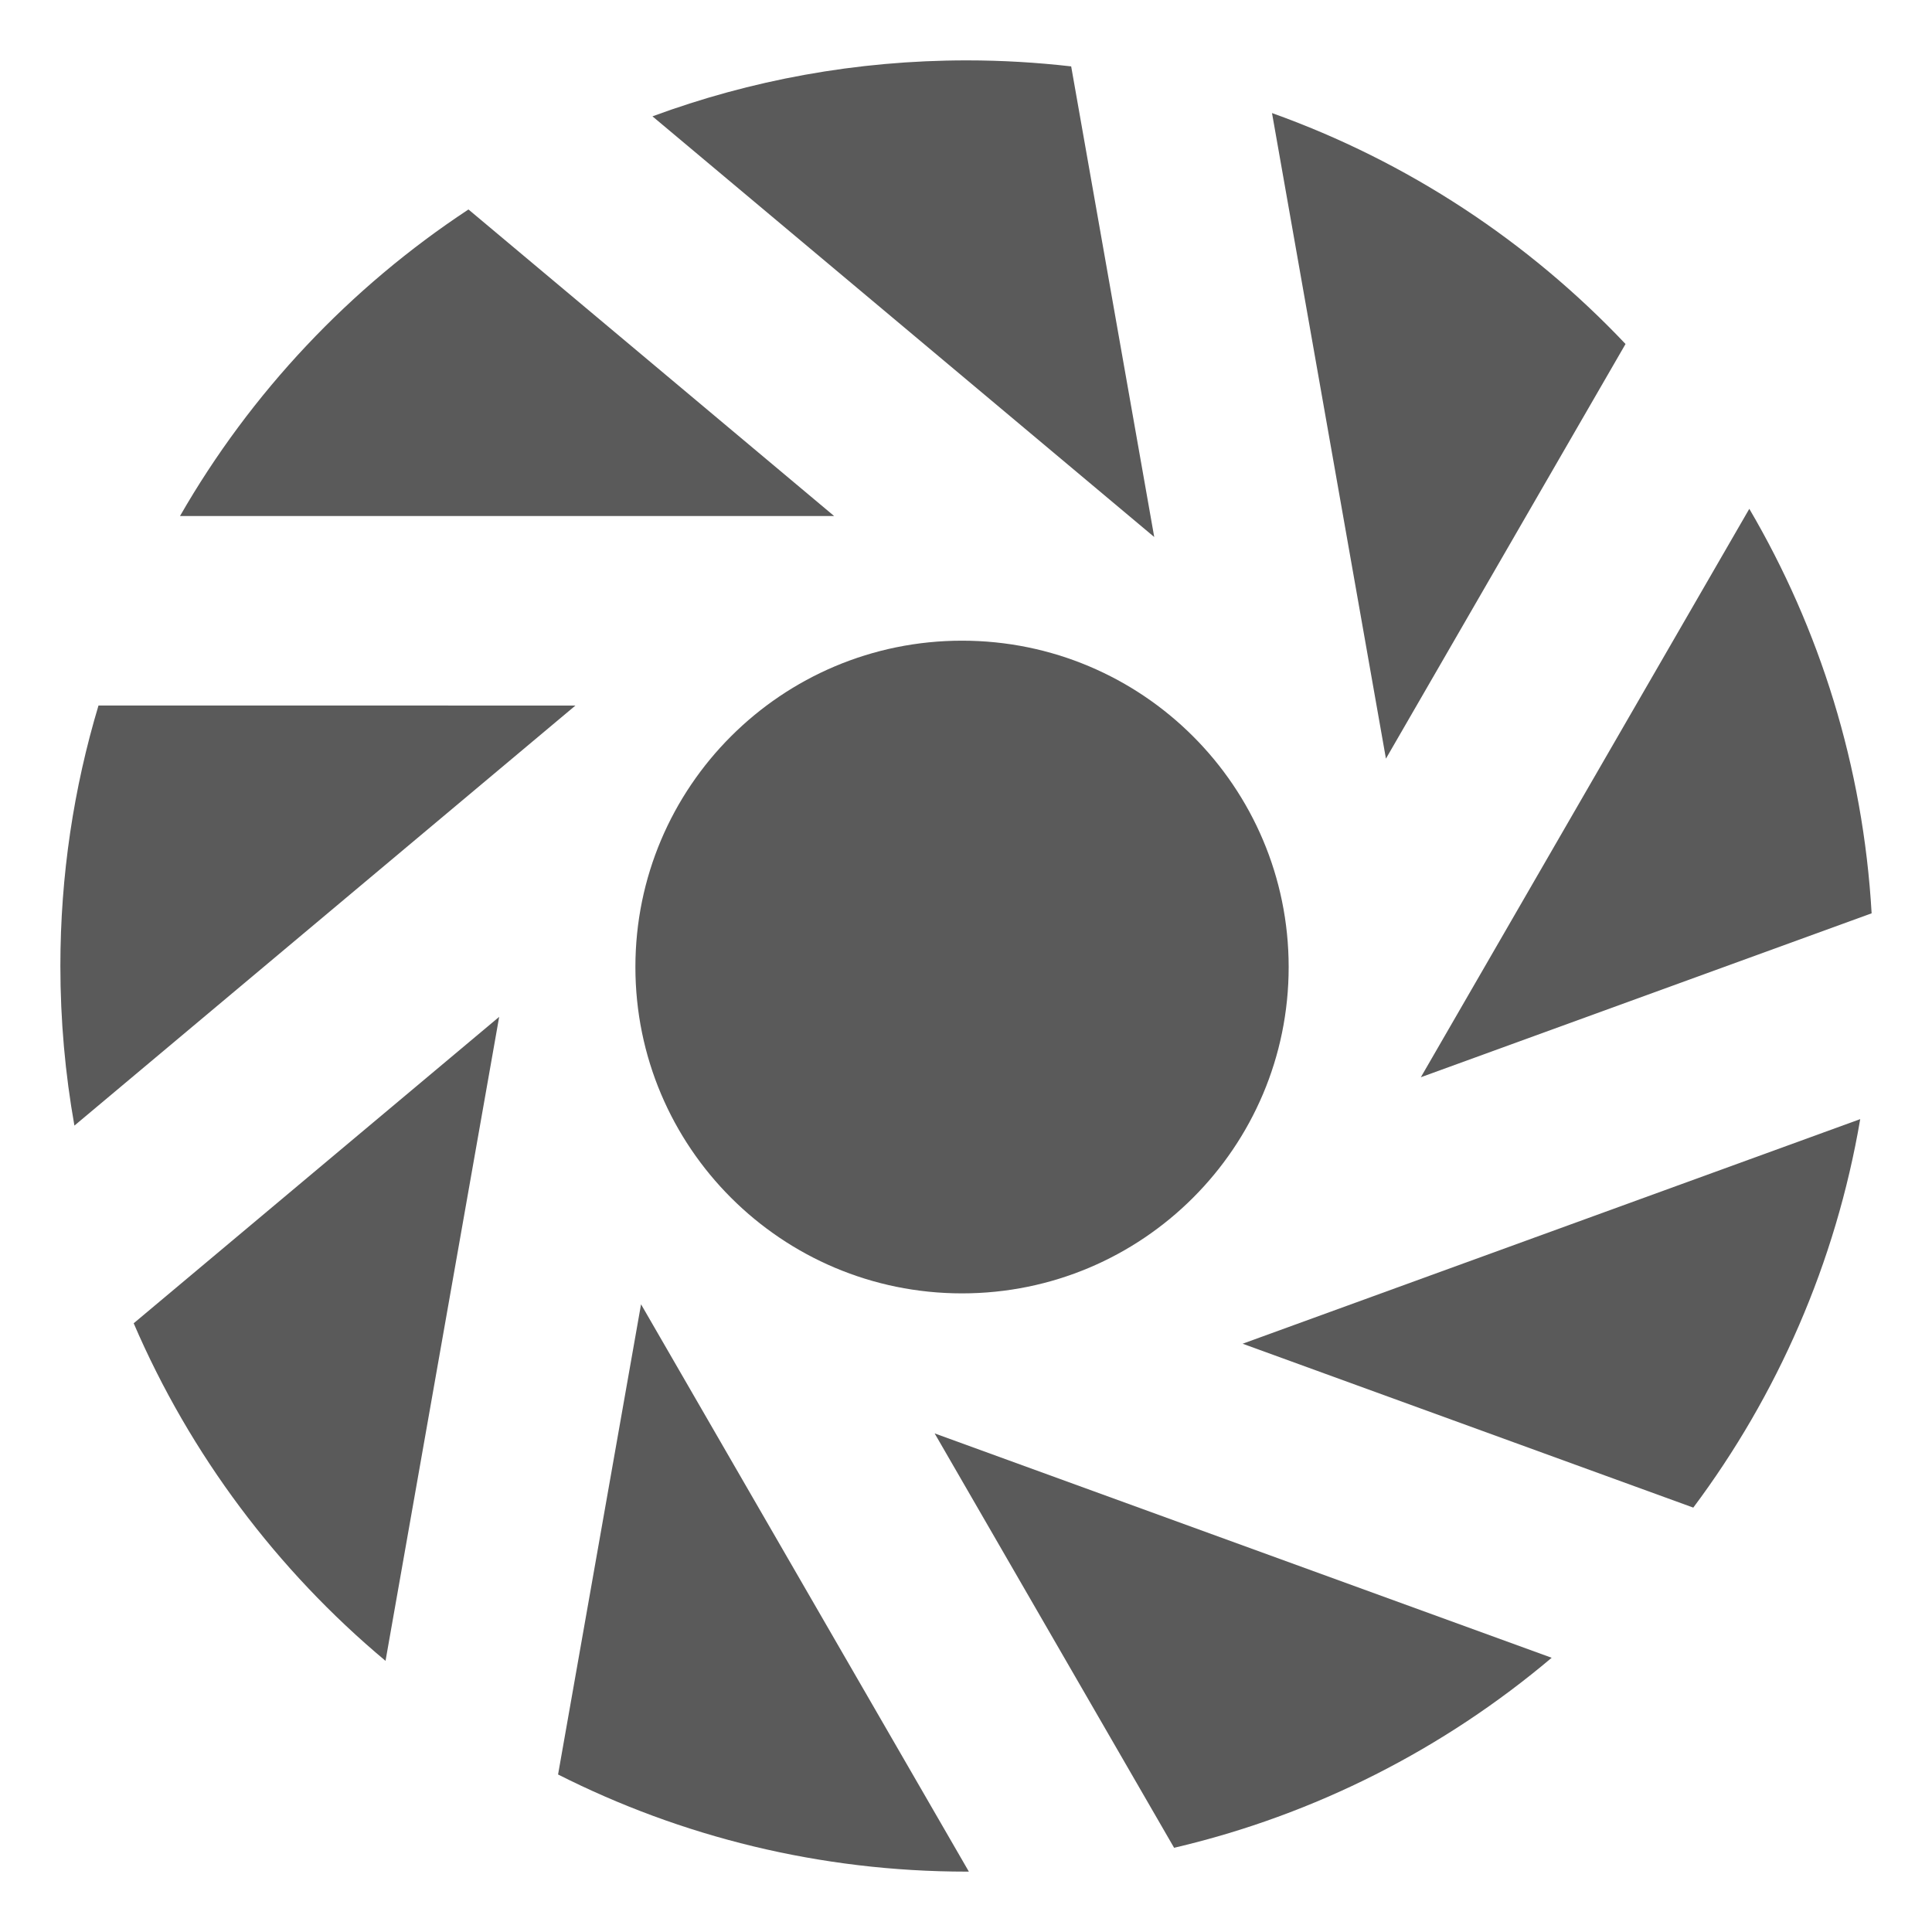
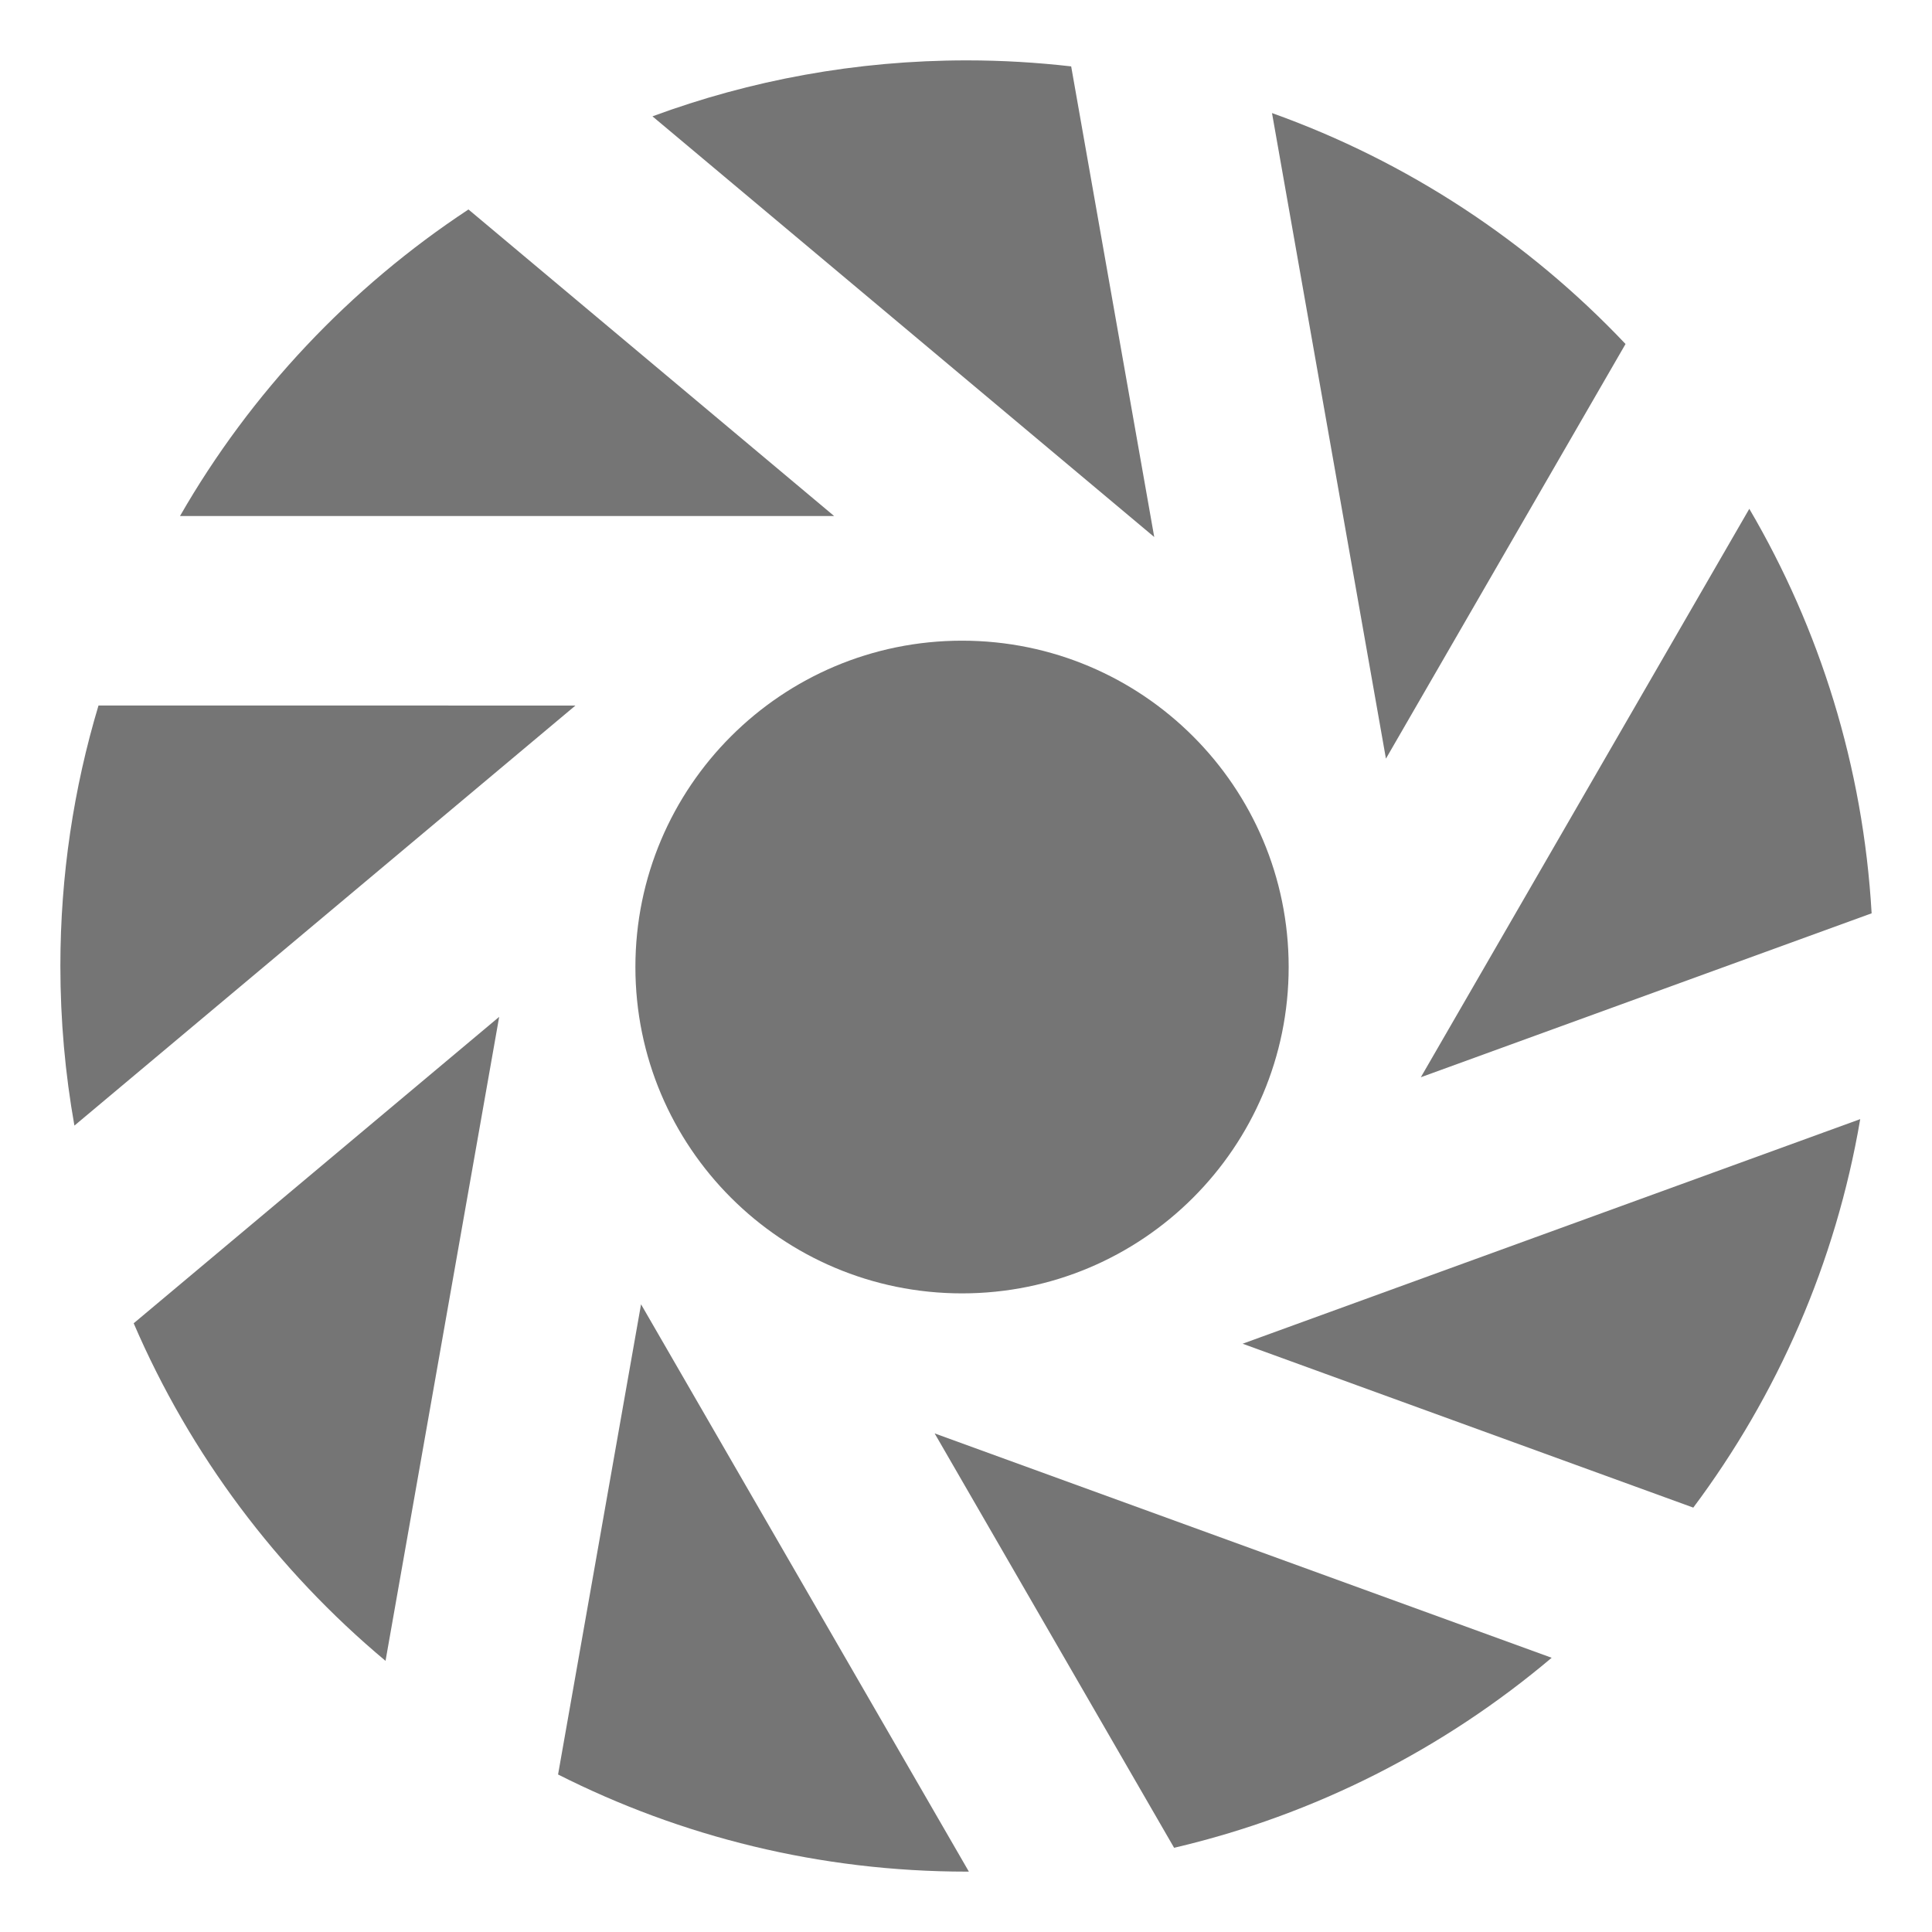
<svg xmlns="http://www.w3.org/2000/svg" version="1.1" id="Capa_1" x="0px" y="0px" viewBox="0 0 478.895 478.895" style="enable-background:new 0 0 478.895 478.895;" xml:space="preserve" width="512px" height="512px">
  <defs id="defs59" />
  <g id="g24" transform="matrix(0.9383131,0,0,0.9375,14.7703,14.96547)" style="stroke-width:1.066">
    <g id="g22" style="stroke-width:1.066">
-       <path d="m 478.688,225.517 c -2.229,-38.86 -13.725,-75.232 -32.313,-106.95 l -86.771,150.292 z" id="path2" style="fill:#5A5A5A;stroke-width:1.066" />
-       <path d="m 431.577,382.65 c 22.177,-29.674 37.619,-64.668 44.099,-102.715 l -163.152,59.383 z" id="path4" style="fill:#5A5A5A;stroke-width:1.066" />
-       <path d="m 294.424,472.593 c 37.381,-8.748 71.382,-26.26 99.742,-50.24 L 231.165,363.029 Z" id="path6" style="fill:#5A5A5A;stroke-width:1.066" />
-       <path d="M 413.678,74.991 C 388.043,47.874 356.139,26.752 320.285,13.931 l 30.098,170.692 z" id="path8" style="fill:#5A5A5A;stroke-width:1.066" />
-       <path d="m 19.575,333.91 c 14.948,34.777 37.896,65.299 66.53,89.258 l 30.023,-170.277 z" id="path10" style="fill:#5A5A5A;stroke-width:1.066" />
-       <circle cx="238.4" cy="239.719" r="86.287" id="circle12" style="fill:#5A5A5A;stroke-width:1.066" />
-       <path d="m 131.683,453.213 c 32.443,16.42 69.123,25.682 107.971,25.682 0.184,0 0.365,-0.008 0.549,-0.008 L 153.604,328.895 Z" id="path14" style="fill:#5A5A5A;stroke-width:1.066" />
-       <path d="M 267.232,1.59 C 258.18,0.552 248.983,0 239.654,0 210.46,0 182.489,5.232 156.62,14.797 l 132.553,111.225 z" id="path16" style="fill:#5A5A5A;stroke-width:1.066" />
-       <path d="m 10.277,170.581 c -6.539,21.812 -10.069,44.925 -10.069,68.866 0,14.399 1.272,28.499 3.708,42.198 L 136.273,170.582 Z" id="path18" style="fill:#5A5A5A;stroke-width:1.066" />
-       <path d="M 108.015,39.421 C 76.708,60.067 50.525,87.852 31.81,120.476 h 172.805 z" id="path20" style="fill:#5A5A5A;stroke-width:1.066" />
+       <path d="m 478.688,225.517 c -2.229,-38.86 -13.725,-75.232 -32.313,-106.95 l -86.771,150.292 z" id="path2" style="fill:#757575;stroke-width:1.066" />
+       <path d="m 431.577,382.65 c 22.177,-29.674 37.619,-64.668 44.099,-102.715 l -163.152,59.383 z" id="path4" style="fill:#757575;stroke-width:1.066" />
+       <path d="m 294.424,472.593 c 37.381,-8.748 71.382,-26.26 99.742,-50.24 L 231.165,363.029 Z" id="path6" style="fill:#757575;stroke-width:1.066" />
+       <path d="M 413.678,74.991 C 388.043,47.874 356.139,26.752 320.285,13.931 l 30.098,170.692 z" id="path8" style="fill:#757575;stroke-width:1.066" />
+       <path d="m 19.575,333.91 c 14.948,34.777 37.896,65.299 66.53,89.258 l 30.023,-170.277 z" id="path10" style="fill:#757575;stroke-width:1.066" />
+       <circle cx="238.4" cy="239.719" r="86.287" id="circle12" style="fill:#757575;stroke-width:1.066" />
+       <path d="m 131.683,453.213 c 32.443,16.42 69.123,25.682 107.971,25.682 0.184,0 0.365,-0.008 0.549,-0.008 L 153.604,328.895 Z" id="path14" style="fill:#757575;stroke-width:1.066" />
+       <path d="M 267.232,1.59 C 258.18,0.552 248.983,0 239.654,0 210.46,0 182.489,5.232 156.62,14.797 l 132.553,111.225 z" id="path16" style="fill:#757575;stroke-width:1.066" />
+       <path d="m 10.277,170.581 c -6.539,21.812 -10.069,44.925 -10.069,68.866 0,14.399 1.272,28.499 3.708,42.198 L 136.273,170.582 Z" id="path18" style="fill:#757575;stroke-width:1.066" />
+       <path d="M 108.015,39.421 C 76.708,60.067 50.525,87.852 31.81,120.476 h 172.805 z" id="path20" style="fill:#757575;stroke-width:1.066" />
    </g>
  </g>
  <g id="g26" />
  <g id="g28" />
  <g id="g30" />
  <g id="g32" />
  <g id="g34" />
  <g id="g36" />
  <g id="g38" />
  <g id="g40" />
  <g id="g42" />
  <g id="g44" />
  <g id="g46" />
  <g id="g48" />
  <g id="g50" />
  <g id="g52" />
  <g id="g54" />
</svg>
